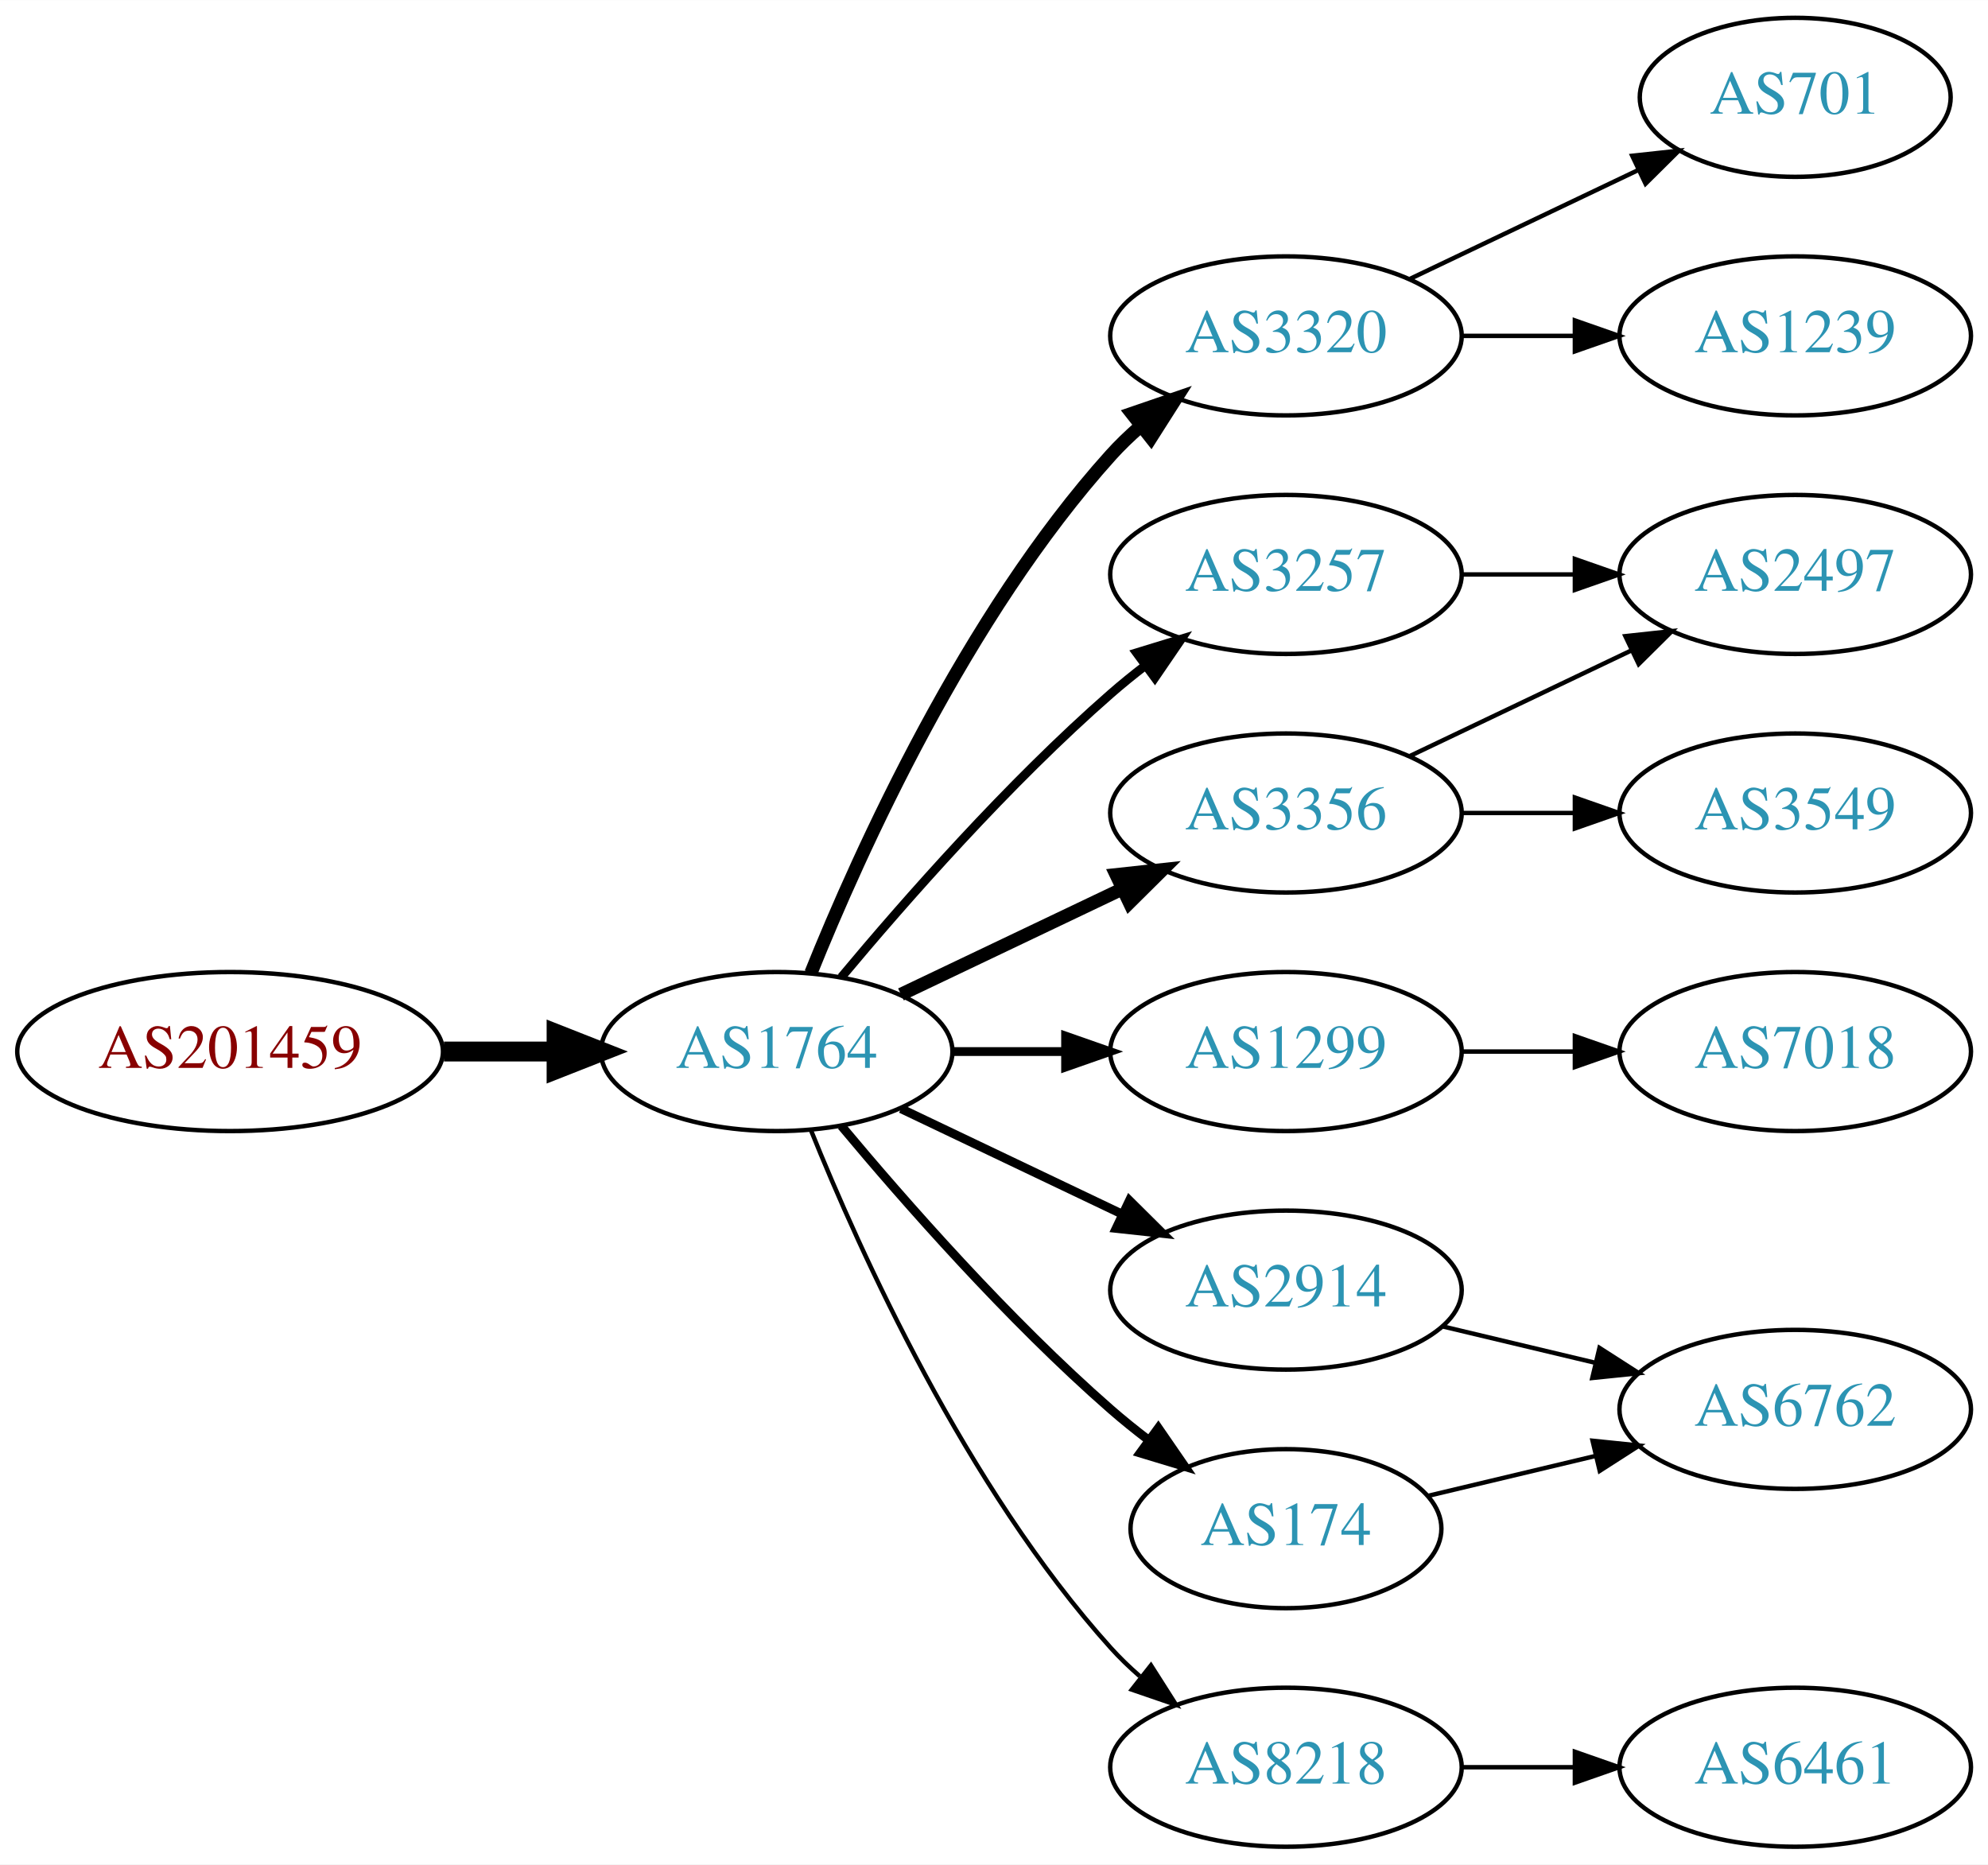
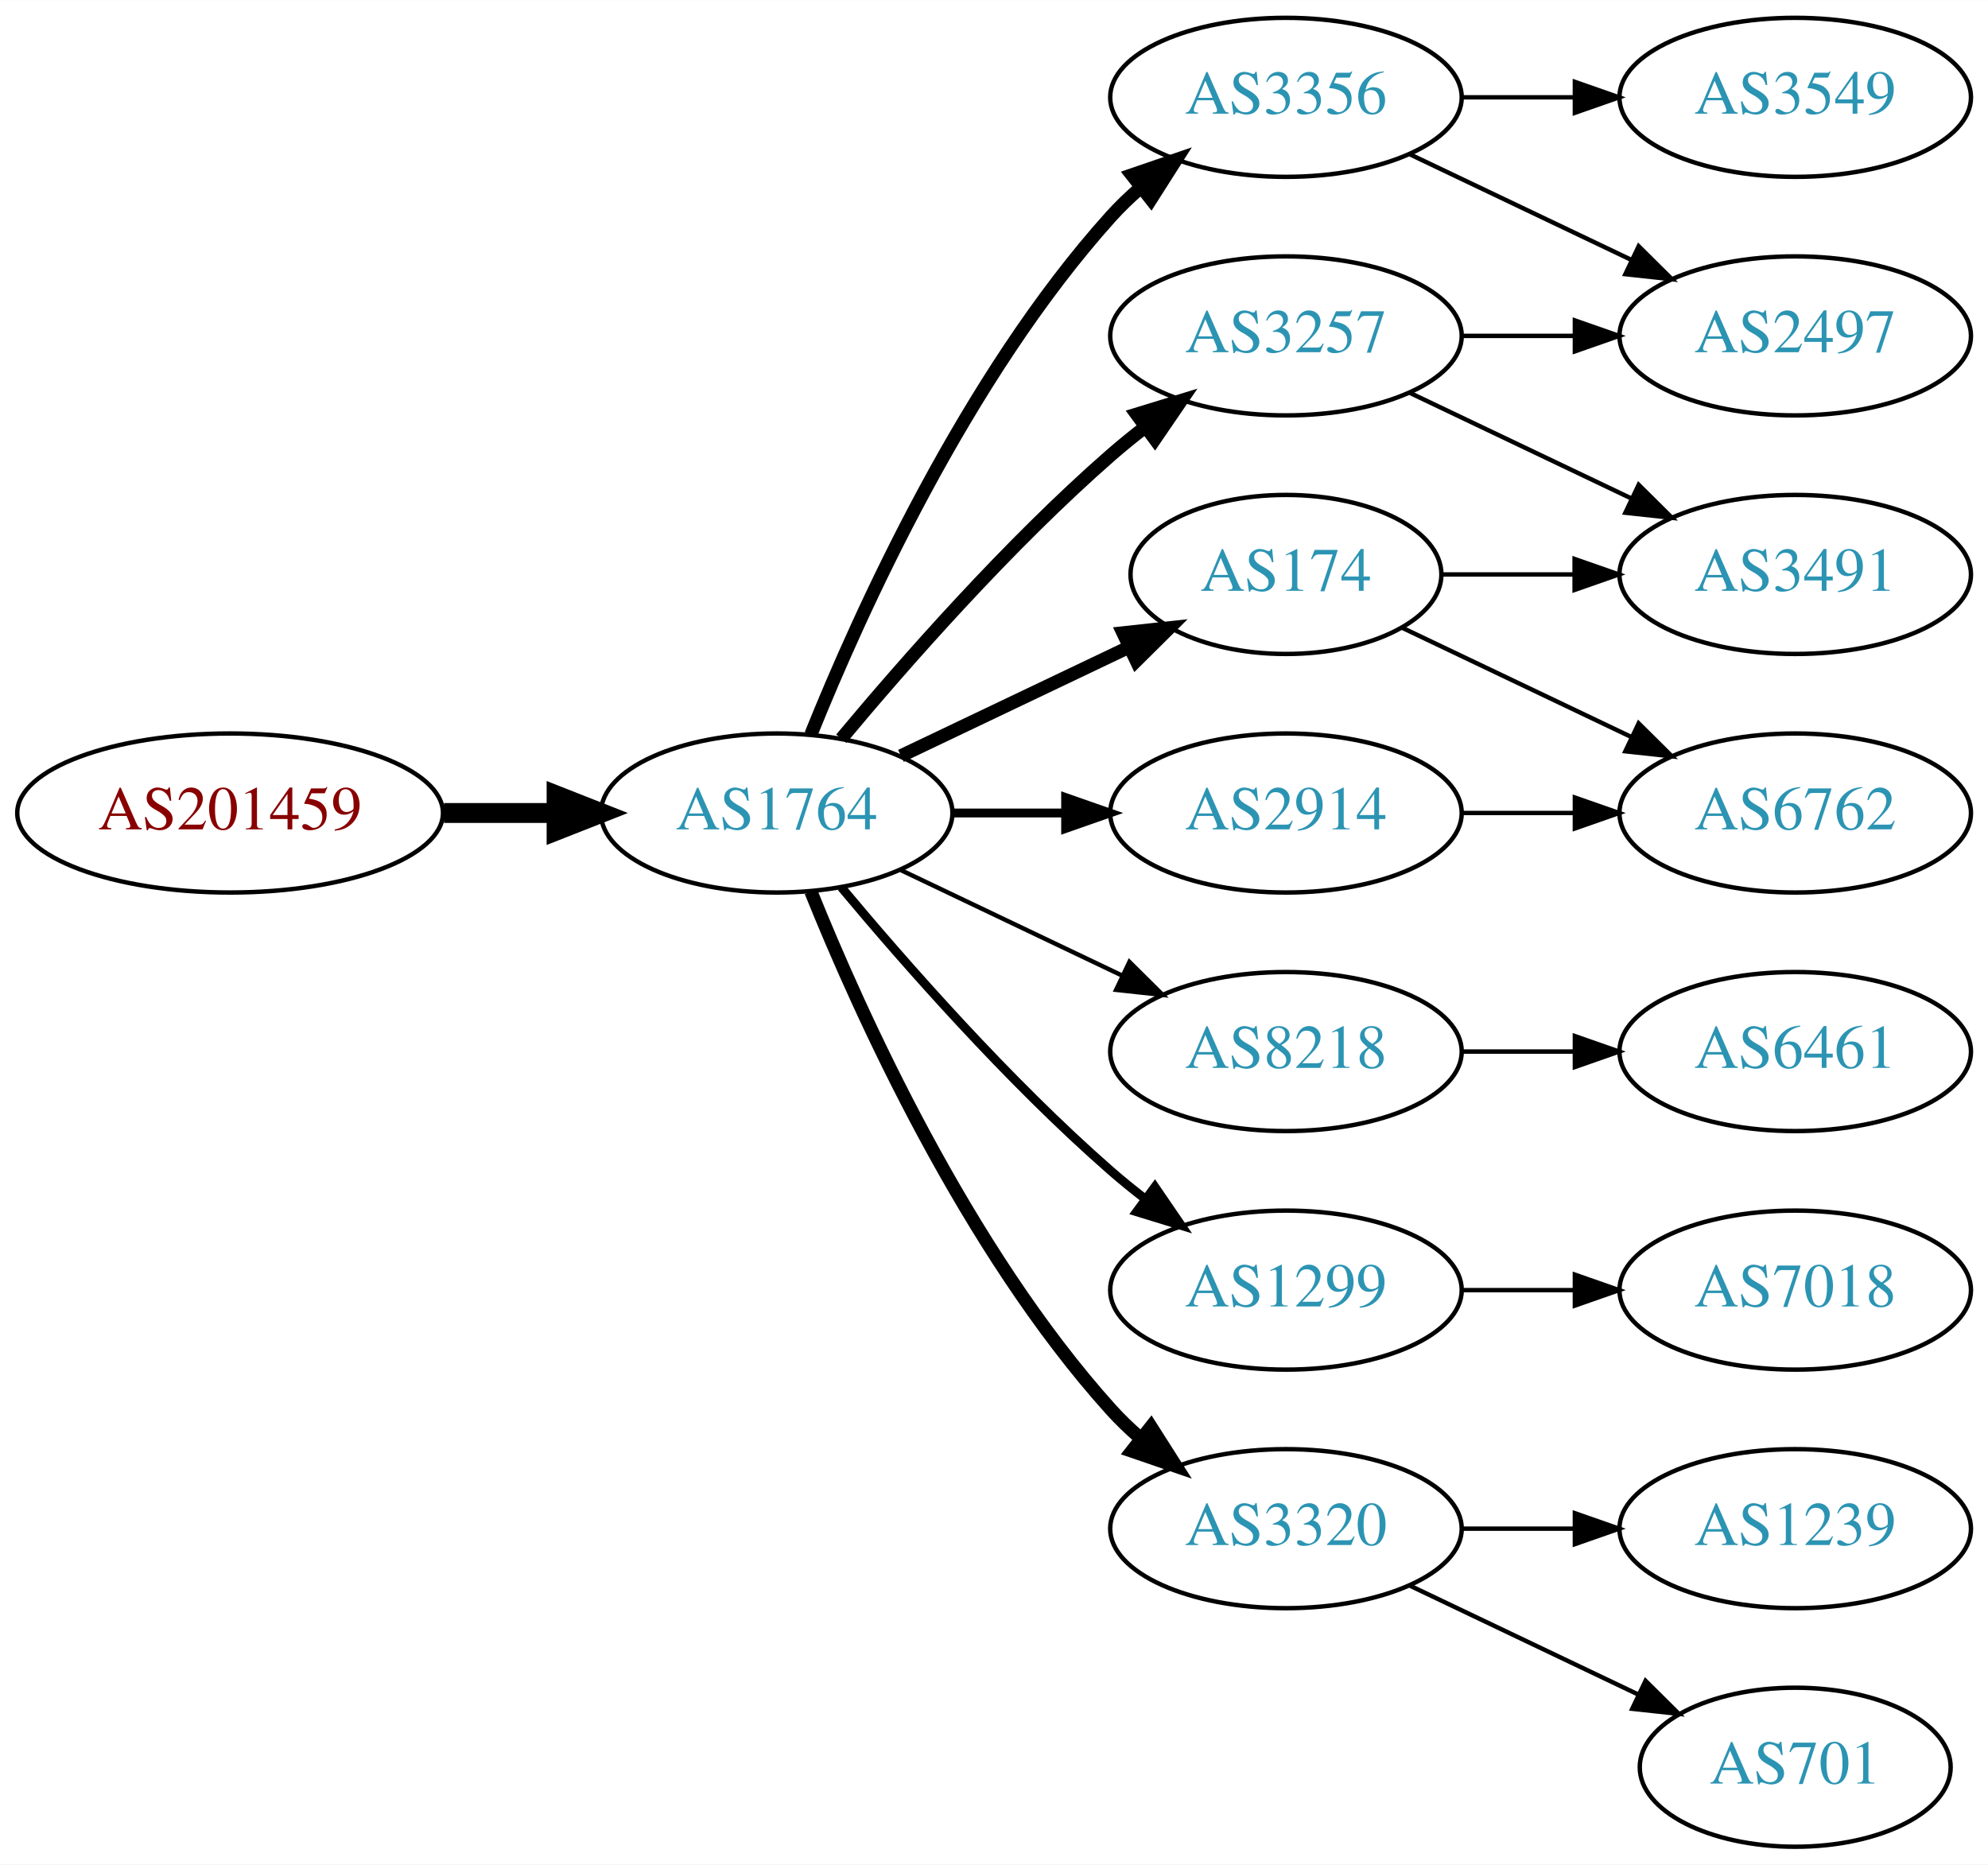
<svg xmlns="http://www.w3.org/2000/svg" xmlns:xlink="http://www.w3.org/1999/xlink" width="450pt" height="422pt" viewBox="0.00 0.00 450.07 422.00">
  <g id="graph0" class="graph" transform="scale(1 1) rotate(0) translate(4 418)">
    <polygon fill="white" stroke="none" points="-4,4 -4,-418 446.07,-418 446.07,4 -4,4" />
    <g id="node1" class="node">
      <g id="a_node1">
        <a xlink:href="/asn/201459" xlink:title="AS201459 ~ Andrea Illsinger [AT]">
-           <ellipse fill="#ffffff" stroke="black" cx="48.096" cy="-180" rx="48.192" ry="18" />
-           <text text-anchor="middle" x="48.096" y="-176.3" font-family="Times,serif" font-size="14.00" fill="#880000">AS201459</text>
+           <ellipse fill="#ffffff" stroke="black" cx="48.096" cy="-234" rx="48.192" ry="18" />
+           <text text-anchor="middle" x="48.096" y="-230.3" font-family="Times,serif" font-size="14.00" fill="#880000">AS201459</text>
        </a>
      </g>
    </g>
    <g id="node2" class="node">
      <g id="a_node2">
        <a xlink:href="/asn/1764" xlink:title="AS1764 ~ NEXTLAYER-AS [AT]">
-           <ellipse fill="#ffffff" stroke="black" cx="171.838" cy="-180" rx="39.794" ry="18" />
-           <text text-anchor="middle" x="171.838" y="-176.3" font-family="Times,serif" font-size="14.00" fill="#2c94b3">AS1764</text>
+           <ellipse fill="#ffffff" stroke="black" cx="171.838" cy="-234" rx="39.794" ry="18" />
+           <text text-anchor="middle" x="171.838" y="-230.3" font-family="Times,serif" font-size="14.00" fill="#2c94b3">AS1764</text>
        </a>
      </g>
    </g>
    <g id="edge1" class="edge">
-       <path fill="none" stroke="black" stroke-width="4.5" d="M96.513,-180C104.867,-180 113.577,-180 121.969,-180" />
-       <polygon fill="black" stroke="black" stroke-width="4.5" points="122.004,-183.938 132.004,-180 122.004,-176.063 122.004,-183.938" />
+       <path fill="none" stroke="black" stroke-width="4.5" d="M96.513,-234C104.867,-234 113.577,-234 121.969,-234" />
+       <polygon fill="black" stroke="black" stroke-width="4.5" points="122.004,-237.938 132.004,-234 122.004,-230.063 122.004,-237.938" />
    </g>
    <g id="node3" class="node">
      <g id="a_node3">
-         <a xlink:href="/asn/3257" xlink:title="AS3257 ~ GTT [DE]">
-           <ellipse fill="#ffffff" stroke="black" cx="287.131" cy="-288" rx="39.794" ry="18" />
-           <text text-anchor="middle" x="287.131" y="-284.3" font-family="Times,serif" font-size="14.00" fill="#2c94b3">AS3257</text>
+         <a xlink:href="/asn/3356" xlink:title="AS3356 ~ Level 3 Parent, LLC [US]">
+           <ellipse fill="#ffffff" stroke="black" cx="287.131" cy="-396" rx="39.794" ry="18" />
+           <text text-anchor="middle" x="287.131" y="-392.3" font-family="Times,serif" font-size="14.00" fill="#2c94b3">AS3356</text>
        </a>
      </g>
    </g>
    <g id="edge2" class="edge">
-       <path fill="none" stroke="black" stroke-width="2" d="M186.468,-196.817C200.751,-213.929 224.297,-240.745 247.484,-261 249.95,-263.154 252.589,-265.294 255.286,-267.372" />
-       <polygon fill="black" stroke="black" stroke-width="2" points="253.311,-270.264 263.44,-273.37 257.459,-264.625 253.311,-270.264" />
+       <path fill="none" stroke="black" stroke-width="3" d="M179.586,-251.787C190.637,-279.243 214.69,-332.578 247.484,-369 249.487,-371.224 251.706,-373.363 254.038,-375.397" />
+       <polygon fill="black" stroke="black" stroke-width="3" points="252.236,-378.433 262.257,-381.873 256.569,-372.935 252.236,-378.433" />
    </g>
    <g id="node4" class="node">
      <g id="a_node4">
-         <a xlink:href="/asn/3320" xlink:title="AS3320 ~ DTAG [DE]">
-           <ellipse fill="#ffffff" stroke="black" cx="287.131" cy="-342" rx="39.794" ry="18" />
-           <text text-anchor="middle" x="287.131" y="-338.3" font-family="Times,serif" font-size="14.00" fill="#2c94b3">AS3320</text>
+         <a xlink:href="/asn/174" xlink:title="AS174 ~ Cogent Communications [US]">
+           <ellipse fill="#ffffff" stroke="black" cx="287.131" cy="-288" rx="35.194" ry="18" />
+           <text text-anchor="middle" x="287.131" y="-284.3" font-family="Times,serif" font-size="14.00" fill="#2c94b3">AS174</text>
        </a>
      </g>
    </g>
    <g id="edge3" class="edge">
-       <path fill="none" stroke="black" stroke-width="3" d="M179.586,-197.787C190.637,-225.243 214.69,-278.578 247.484,-315 249.487,-317.224 251.706,-319.363 254.038,-321.397" />
-       <polygon fill="black" stroke="black" stroke-width="3" points="252.236,-324.433 262.257,-327.873 256.569,-318.935 252.236,-324.433" />
+       <path fill="none" stroke="black" stroke-width="3" d="M199.974,-246.934C215.406,-254.29 234.892,-263.577 251.427,-271.459" />
+       <polygon fill="black" stroke="black" stroke-width="3" points="250.236,-274.768 260.769,-275.911 253.247,-268.449 250.236,-274.768" />
    </g>
    <g id="node5" class="node">
      <g id="a_node5">
-         <a xlink:href="/asn/1299" xlink:title="AS1299 ~ Telia Carrier [EU]">
+         <a xlink:href="/asn/8218" xlink:title="AS8218 ~ legacy Neotelecoms [FR]">
          <ellipse fill="#ffffff" stroke="black" cx="287.131" cy="-180" rx="39.794" ry="18" />
-           <text text-anchor="middle" x="287.131" y="-176.3" font-family="Times,serif" font-size="14.00" fill="#2c94b3">AS1299</text>
+           <text text-anchor="middle" x="287.131" y="-176.3" font-family="Times,serif" font-size="14.00" fill="#2c94b3">AS8218</text>
        </a>
      </g>
    </g>
    <g id="edge4" class="edge">
-       <path fill="none" stroke="black" stroke-width="2" d="M211.51,-180C219.713,-180 228.477,-180 237.009,-180" />
-       <polygon fill="black" stroke="black" stroke-width="2" points="237.248,-183.5 247.248,-180 237.248,-176.5 237.248,-183.5" />
+       <path fill="none" stroke="black" d="M199.974,-221.066C214.968,-213.919 233.789,-204.948 250.013,-197.215" />
+       <polygon fill="black" stroke="black" points="251.695,-200.291 259.216,-192.829 248.683,-193.972 251.695,-200.291" />
    </g>
    <g id="node6" class="node">
      <g id="a_node6">
-         <a xlink:href="/asn/3356" xlink:title="AS3356 ~ Level 3 Parent, LLC [US]">
-           <ellipse fill="#ffffff" stroke="black" cx="287.131" cy="-234" rx="39.794" ry="18" />
-           <text text-anchor="middle" x="287.131" y="-230.3" font-family="Times,serif" font-size="14.00" fill="#2c94b3">AS3356</text>
+         <a xlink:href="/asn/3257" xlink:title="AS3257 ~ GTT [DE]">
+           <ellipse fill="#ffffff" stroke="black" cx="287.131" cy="-342" rx="39.794" ry="18" />
+           <text text-anchor="middle" x="287.131" y="-338.3" font-family="Times,serif" font-size="14.00" fill="#2c94b3">AS3257</text>
        </a>
      </g>
    </g>
    <g id="edge5" class="edge">
-       <path fill="none" stroke="black" stroke-width="3" d="M199.974,-192.934C214.968,-200.081 233.789,-209.052 250.013,-216.785" />
-       <polygon fill="black" stroke="black" stroke-width="3" points="248.683,-220.028 259.216,-221.171 251.695,-213.709 248.683,-220.028" />
+       <path fill="none" stroke="black" stroke-width="3" d="M186.468,-250.817C200.751,-267.929 224.297,-294.745 247.484,-315 249.95,-317.154 252.589,-319.294 255.286,-321.372" />
+       <polygon fill="black" stroke="black" stroke-width="3" points="253.311,-324.264 263.44,-327.37 257.459,-318.625 253.311,-324.264" />
    </g>
    <g id="node7" class="node">
      <g id="a_node7">
-         <a xlink:href="/asn/174" xlink:title="AS174 ~ Cogent Communications [US]">
-           <ellipse fill="#ffffff" stroke="black" cx="287.131" cy="-72" rx="35.194" ry="18" />
-           <text text-anchor="middle" x="287.131" y="-68.3" font-family="Times,serif" font-size="14.00" fill="#2c94b3">AS174</text>
+         <a xlink:href="/asn/1299" xlink:title="AS1299 ~ Telia Carrier [EU]">
+           <ellipse fill="#ffffff" stroke="black" cx="287.131" cy="-126" rx="39.794" ry="18" />
+           <text text-anchor="middle" x="287.131" y="-122.3" font-family="Times,serif" font-size="14.00" fill="#2c94b3">AS1299</text>
        </a>
      </g>
    </g>
    <g id="edge6" class="edge">
-       <path fill="none" stroke="black" stroke-width="2" d="M186.468,-163.183C200.751,-146.071 224.297,-119.255 247.484,-99 250.154,-96.668 253.027,-94.352 255.957,-92.114" />
-       <polygon fill="black" stroke="black" stroke-width="2" points="258.235,-94.784 264.249,-86.061 254.108,-89.13 258.235,-94.784" />
+       <path fill="none" stroke="black" stroke-width="2" d="M186.468,-217.183C200.751,-200.071 224.297,-173.255 247.484,-153 249.95,-150.846 252.589,-148.706 255.286,-146.628" />
+       <polygon fill="black" stroke="black" stroke-width="2" points="257.459,-149.375 263.44,-140.63 253.311,-143.736 257.459,-149.375" />
    </g>
    <g id="node8" class="node">
      <g id="a_node8">
-         <a xlink:href="/asn/8218" xlink:title="AS8218 ~ legacy Neotelecoms [FR]">
-           <ellipse fill="#ffffff" stroke="black" cx="287.131" cy="-18" rx="39.794" ry="18" />
-           <text text-anchor="middle" x="287.131" y="-14.3" font-family="Times,serif" font-size="14.00" fill="#2c94b3">AS8218</text>
+         <a xlink:href="/asn/3320" xlink:title="AS3320 ~ DTAG [DE]">
+           <ellipse fill="#ffffff" stroke="black" cx="287.131" cy="-72" rx="39.794" ry="18" />
+           <text text-anchor="middle" x="287.131" y="-68.3" font-family="Times,serif" font-size="14.00" fill="#2c94b3">AS3320</text>
        </a>
      </g>
    </g>
    <g id="edge7" class="edge">
-       <path fill="none" stroke="black" d="M179.586,-162.213C190.637,-134.757 214.69,-81.422 247.484,-45 249.487,-42.776 251.706,-40.637 254.038,-38.603" />
-       <polygon fill="black" stroke="black" points="256.569,-41.065 262.257,-32.127 252.236,-35.567 256.569,-41.065" />
+       <path fill="none" stroke="black" stroke-width="3" d="M179.586,-216.213C190.637,-188.757 214.69,-135.422 247.484,-99 249.487,-96.776 251.706,-94.637 254.038,-92.603" />
+       <polygon fill="black" stroke="black" stroke-width="3" points="256.569,-95.065 262.257,-86.127 252.236,-89.567 256.569,-95.065" />
    </g>
    <g id="node9" class="node">
      <g id="a_node9">
        <a xlink:href="/asn/2914" xlink:title="AS2914 ~ NTT America, Inc. [US]">
-           <ellipse fill="#ffffff" stroke="black" cx="287.131" cy="-126" rx="39.794" ry="18" />
-           <text text-anchor="middle" x="287.131" y="-122.3" font-family="Times,serif" font-size="14.00" fill="#2c94b3">AS2914</text>
+           <ellipse fill="#ffffff" stroke="black" cx="287.131" cy="-234" rx="39.794" ry="18" />
+           <text text-anchor="middle" x="287.131" y="-230.3" font-family="Times,serif" font-size="14.00" fill="#2c94b3">AS2914</text>
        </a>
      </g>
    </g>
    <g id="edge8" class="edge">
-       <path fill="none" stroke="black" stroke-width="2" d="M199.974,-167.066C214.968,-159.919 233.789,-150.948 250.013,-143.215" />
-       <polygon fill="black" stroke="black" stroke-width="2" points="251.695,-146.291 259.216,-138.829 248.683,-139.972 251.695,-146.291" />
+       <path fill="none" stroke="black" stroke-width="2" d="M211.51,-234C219.713,-234 228.477,-234 237.009,-234" />
+       <polygon fill="black" stroke="black" stroke-width="2" points="237.248,-237.5 247.248,-234 237.248,-230.5 237.248,-237.5" />
+     </g>
+     <g id="node10" class="node">
+       <g id="a_node10">
+         <a xlink:href="/asn/2497" xlink:title="AS2497 ~ Internet Initiative Japan Inc. [JP]">
+           <ellipse fill="#ffffff" stroke="black" cx="402.424" cy="-342" rx="39.794" ry="18" />
+           <text text-anchor="middle" x="402.424" y="-338.3" font-family="Times,serif" font-size="14.00" fill="#2c94b3">AS2497</text>
+         </a>
+       </g>
+     </g>
+     <g id="edge9" class="edge">
+       <path fill="none" stroke="black" d="M315.267,-383.066C330.261,-375.919 349.082,-366.948 365.306,-359.215" />
+       <polygon fill="black" stroke="black" points="366.988,-362.291 374.509,-354.829 363.976,-355.972 366.988,-362.291" />
+     </g>
+     <g id="node11" class="node">
+       <g id="a_node11">
+         <a xlink:href="/asn/3549" xlink:title="AS3549 ~ Level 3 Parent, LLC [US]">
+           <ellipse fill="#ffffff" stroke="black" cx="402.424" cy="-396" rx="39.794" ry="18" />
+           <text text-anchor="middle" x="402.424" y="-392.3" font-family="Times,serif" font-size="14.00" fill="#2c94b3">AS3549</text>
+         </a>
+       </g>
+     </g>
+     <g id="edge10" class="edge">
+       <path fill="none" stroke="black" d="M326.803,-396C335.006,-396 343.77,-396 352.302,-396" />
+       <polygon fill="black" stroke="black" points="352.541,-399.5 362.541,-396 352.541,-392.5 352.541,-399.5" />
    </g>
    <g id="node12" class="node">
      <g id="a_node12">
-         <a xlink:href="/asn/2497" xlink:title="AS2497 ~ Internet Initiative Japan Inc. [JP]">
+         <a xlink:href="/asn/3491" xlink:title="AS3491 ~ PCCW Global, Inc. [US]">
          <ellipse fill="#ffffff" stroke="black" cx="402.424" cy="-288" rx="39.794" ry="18" />
-           <text text-anchor="middle" x="402.424" y="-284.3" font-family="Times,serif" font-size="14.00" fill="#2c94b3">AS2497</text>
+           <text text-anchor="middle" x="402.424" y="-284.3" font-family="Times,serif" font-size="14.00" fill="#2c94b3">AS3491</text>
        </a>
      </g>
    </g>
    <g id="edge11" class="edge">
-       <path fill="none" stroke="black" d="M326.803,-288C335.006,-288 343.77,-288 352.302,-288" />
-       <polygon fill="black" stroke="black" points="352.541,-291.5 362.541,-288 352.541,-284.5 352.541,-291.5" />
-     </g>
-     <g id="node10" class="node">
-       <g id="a_node10">
-         <a xlink:href="/asn/1239" xlink:title="AS1239 ~ Sprint [US]">
-           <ellipse fill="#ffffff" stroke="black" cx="402.424" cy="-342" rx="39.794" ry="18" />
-           <text text-anchor="middle" x="402.424" y="-338.3" font-family="Times,serif" font-size="14.00" fill="#2c94b3">AS1239</text>
-         </a>
-       </g>
-     </g>
-     <g id="edge9" class="edge">
+       <path fill="none" stroke="black" d="M322.43,-288C331.807,-288 342.158,-288 352.192,-288" />
+       <polygon fill="black" stroke="black" points="352.481,-291.5 362.481,-288 352.481,-284.5 352.481,-291.5" />
+     </g>
+     <g id="node13" class="node">
+       <g id="a_node13">
+         <a xlink:href="/asn/6762" xlink:title="AS6762 ~ TELECOM ITALIA SPARKLE S.p.A. [IT]">
+           <ellipse fill="#ffffff" stroke="black" cx="402.424" cy="-234" rx="39.794" ry="18" />
+           <text text-anchor="middle" x="402.424" y="-230.3" font-family="Times,serif" font-size="14.00" fill="#2c94b3">AS6762</text>
+         </a>
+       </g>
+     </g>
+     <g id="edge12" class="edge">
+       <path fill="none" stroke="black" d="M313.556,-275.881C328.859,-268.587 348.582,-259.186 365.464,-251.14" />
+       <polygon fill="black" stroke="black" points="366.983,-254.293 374.504,-246.831 363.971,-247.974 366.983,-254.293" />
+     </g>
+     <g id="node14" class="node">
+       <g id="a_node14">
+         <a xlink:href="/asn/6461" xlink:title="AS6461 ~ Zayo Bandwidth [US]">
+           <ellipse fill="#ffffff" stroke="black" cx="402.424" cy="-180" rx="39.794" ry="18" />
+           <text text-anchor="middle" x="402.424" y="-176.3" font-family="Times,serif" font-size="14.00" fill="#2c94b3">AS6461</text>
+         </a>
+       </g>
+     </g>
+     <g id="edge13" class="edge">
+       <path fill="none" stroke="black" d="M326.803,-180C335.006,-180 343.77,-180 352.302,-180" />
+       <polygon fill="black" stroke="black" points="352.541,-183.5 362.541,-180 352.541,-176.5 352.541,-183.5" />
+     </g>
+     <g id="edge14" class="edge">
      <path fill="none" stroke="black" d="M326.803,-342C335.006,-342 343.77,-342 352.302,-342" />
      <polygon fill="black" stroke="black" points="352.541,-345.5 362.541,-342 352.541,-338.5 352.541,-345.5" />
    </g>
-     <g id="node11" class="node">
-       <g id="a_node11">
+     <g id="edge15" class="edge">
+       <path fill="none" stroke="black" d="M315.267,-329.066C330.261,-321.919 349.082,-312.948 365.306,-305.215" />
+       <polygon fill="black" stroke="black" points="366.988,-308.291 374.509,-300.829 363.976,-301.972 366.988,-308.291" />
+     </g>
+     <g id="node15" class="node">
+       <g id="a_node15">
+         <a xlink:href="/asn/7018" xlink:title="AS7018 ~ AT&amp;T Services, Inc. [US]">
+           <ellipse fill="#ffffff" stroke="black" cx="402.424" cy="-126" rx="39.794" ry="18" />
+           <text text-anchor="middle" x="402.424" y="-122.3" font-family="Times,serif" font-size="14.00" fill="#2c94b3">AS7018</text>
+         </a>
+       </g>
+     </g>
+     <g id="edge16" class="edge">
+       <path fill="none" stroke="black" d="M326.803,-126C335.006,-126 343.77,-126 352.302,-126" />
+       <polygon fill="black" stroke="black" points="352.541,-129.5 362.541,-126 352.541,-122.5 352.541,-129.5" />
+     </g>
+     <g id="node16" class="node">
+       <g id="a_node16">
+         <a xlink:href="/asn/1239" xlink:title="AS1239 ~ Sprint [US]">
+           <ellipse fill="#ffffff" stroke="black" cx="402.424" cy="-72" rx="39.794" ry="18" />
+           <text text-anchor="middle" x="402.424" y="-68.3" font-family="Times,serif" font-size="14.00" fill="#2c94b3">AS1239</text>
+         </a>
+       </g>
+     </g>
+     <g id="edge18" class="edge">
+       <path fill="none" stroke="black" d="M326.803,-72C335.006,-72 343.77,-72 352.302,-72" />
+       <polygon fill="black" stroke="black" points="352.541,-75.5 362.541,-72 352.541,-68.5 352.541,-75.5" />
+     </g>
+     <g id="node17" class="node">
+       <g id="a_node17">
        <a xlink:href="/asn/701" xlink:title="AS701 ~ UUNET [US]">
-           <ellipse fill="#ffffff" stroke="black" cx="402.424" cy="-396" rx="35.194" ry="18" />
-           <text text-anchor="middle" x="402.424" y="-392.3" font-family="Times,serif" font-size="14.00" fill="#2c94b3">AS701</text>
-         </a>
-       </g>
-     </g>
-     <g id="edge10" class="edge">
-       <path fill="none" stroke="black" d="M315.267,-354.934C330.699,-362.29 350.185,-371.577 366.72,-379.459" />
-       <polygon fill="black" stroke="black" points="365.529,-382.768 376.062,-383.911 368.54,-376.449 365.529,-382.768" />
-     </g>
-     <g id="node13" class="node">
-       <g id="a_node13">
-         <a xlink:href="/asn/7018" xlink:title="AS7018 ~ AT&amp;T Services, Inc. [US]">
-           <ellipse fill="#ffffff" stroke="black" cx="402.424" cy="-180" rx="39.794" ry="18" />
-           <text text-anchor="middle" x="402.424" y="-176.3" font-family="Times,serif" font-size="14.00" fill="#2c94b3">AS7018</text>
-         </a>
-       </g>
-     </g>
-     <g id="edge12" class="edge">
-       <path fill="none" stroke="black" d="M326.803,-180C335.006,-180 343.77,-180 352.302,-180" />
-       <polygon fill="black" stroke="black" points="352.541,-183.5 362.541,-180 352.541,-176.5 352.541,-183.5" />
-     </g>
-     <g id="edge14" class="edge">
-       <path fill="none" stroke="black" d="M315.267,-246.934C330.261,-254.081 349.082,-263.052 365.306,-270.785" />
-       <polygon fill="black" stroke="black" points="363.976,-274.028 374.509,-275.171 366.988,-267.709 363.976,-274.028" />
-     </g>
-     <g id="node14" class="node">
-       <g id="a_node14">
-         <a xlink:href="/asn/3549" xlink:title="AS3549 ~ Level 3 Parent, LLC [US]">
-           <ellipse fill="#ffffff" stroke="black" cx="402.424" cy="-234" rx="39.794" ry="18" />
-           <text text-anchor="middle" x="402.424" y="-230.3" font-family="Times,serif" font-size="14.00" fill="#2c94b3">AS3549</text>
-         </a>
-       </g>
-     </g>
-     <g id="edge13" class="edge">
+           <ellipse fill="#ffffff" stroke="black" cx="402.424" cy="-18" rx="35.194" ry="18" />
+           <text text-anchor="middle" x="402.424" y="-14.3" font-family="Times,serif" font-size="14.00" fill="#2c94b3">AS701</text>
+         </a>
+       </g>
+     </g>
+     <g id="edge19" class="edge">
+       <path fill="none" stroke="black" d="M315.267,-59.066C330.699,-51.71 350.185,-42.423 366.72,-34.541" />
+       <polygon fill="black" stroke="black" points="368.54,-37.551 376.062,-30.089 365.529,-31.232 368.54,-37.551" />
+     </g>
+     <g id="edge17" class="edge">
      <path fill="none" stroke="black" d="M326.803,-234C335.006,-234 343.77,-234 352.302,-234" />
      <polygon fill="black" stroke="black" points="352.541,-237.5 362.541,-234 352.541,-230.5 352.541,-237.5" />
    </g>
-     <g id="node16" class="node">
-       <g id="a_node16">
-         <a xlink:href="/asn/6762" xlink:title="AS6762 ~ TELECOM ITALIA SPARKLE S.p.A. [IT]">
-           <ellipse fill="#ffffff" stroke="black" cx="402.424" cy="-99" rx="39.794" ry="18" />
-           <text text-anchor="middle" x="402.424" y="-95.3" font-family="Times,serif" font-size="14.00" fill="#2c94b3">AS6762</text>
-         </a>
-       </g>
-     </g>
-     <g id="edge17" class="edge">
-       <path fill="none" stroke="black" d="M319.389,-79.449C331.068,-82.233 344.564,-85.449 357.193,-88.459" />
-       <polygon fill="black" stroke="black" points="356.546,-91.903 367.085,-90.816 358.169,-85.093 356.546,-91.903" />
-     </g>
-     <g id="node15" class="node">
-       <g id="a_node15">
-         <a xlink:href="/asn/6461" xlink:title="AS6461 ~ Zayo Bandwidth [US]">
-           <ellipse fill="#ffffff" stroke="black" cx="402.424" cy="-18" rx="39.794" ry="18" />
-           <text text-anchor="middle" x="402.424" y="-14.3" font-family="Times,serif" font-size="14.00" fill="#2c94b3">AS6461</text>
-         </a>
-       </g>
-     </g>
-     <g id="edge15" class="edge">
-       <path fill="none" stroke="black" d="M326.803,-18C335.006,-18 343.77,-18 352.302,-18" />
-       <polygon fill="black" stroke="black" points="352.541,-21.5 362.541,-18 352.541,-14.5 352.541,-21.5" />
-     </g>
-     <g id="edge16" class="edge">
-       <path fill="none" stroke="black" d="M322.738,-117.752C333.609,-115.162 345.764,-112.265 357.206,-109.538" />
-       <polygon fill="black" stroke="black" points="358.112,-112.92 367.029,-107.197 356.49,-106.111 358.112,-112.92" />
-     </g>
  </g>
</svg>
